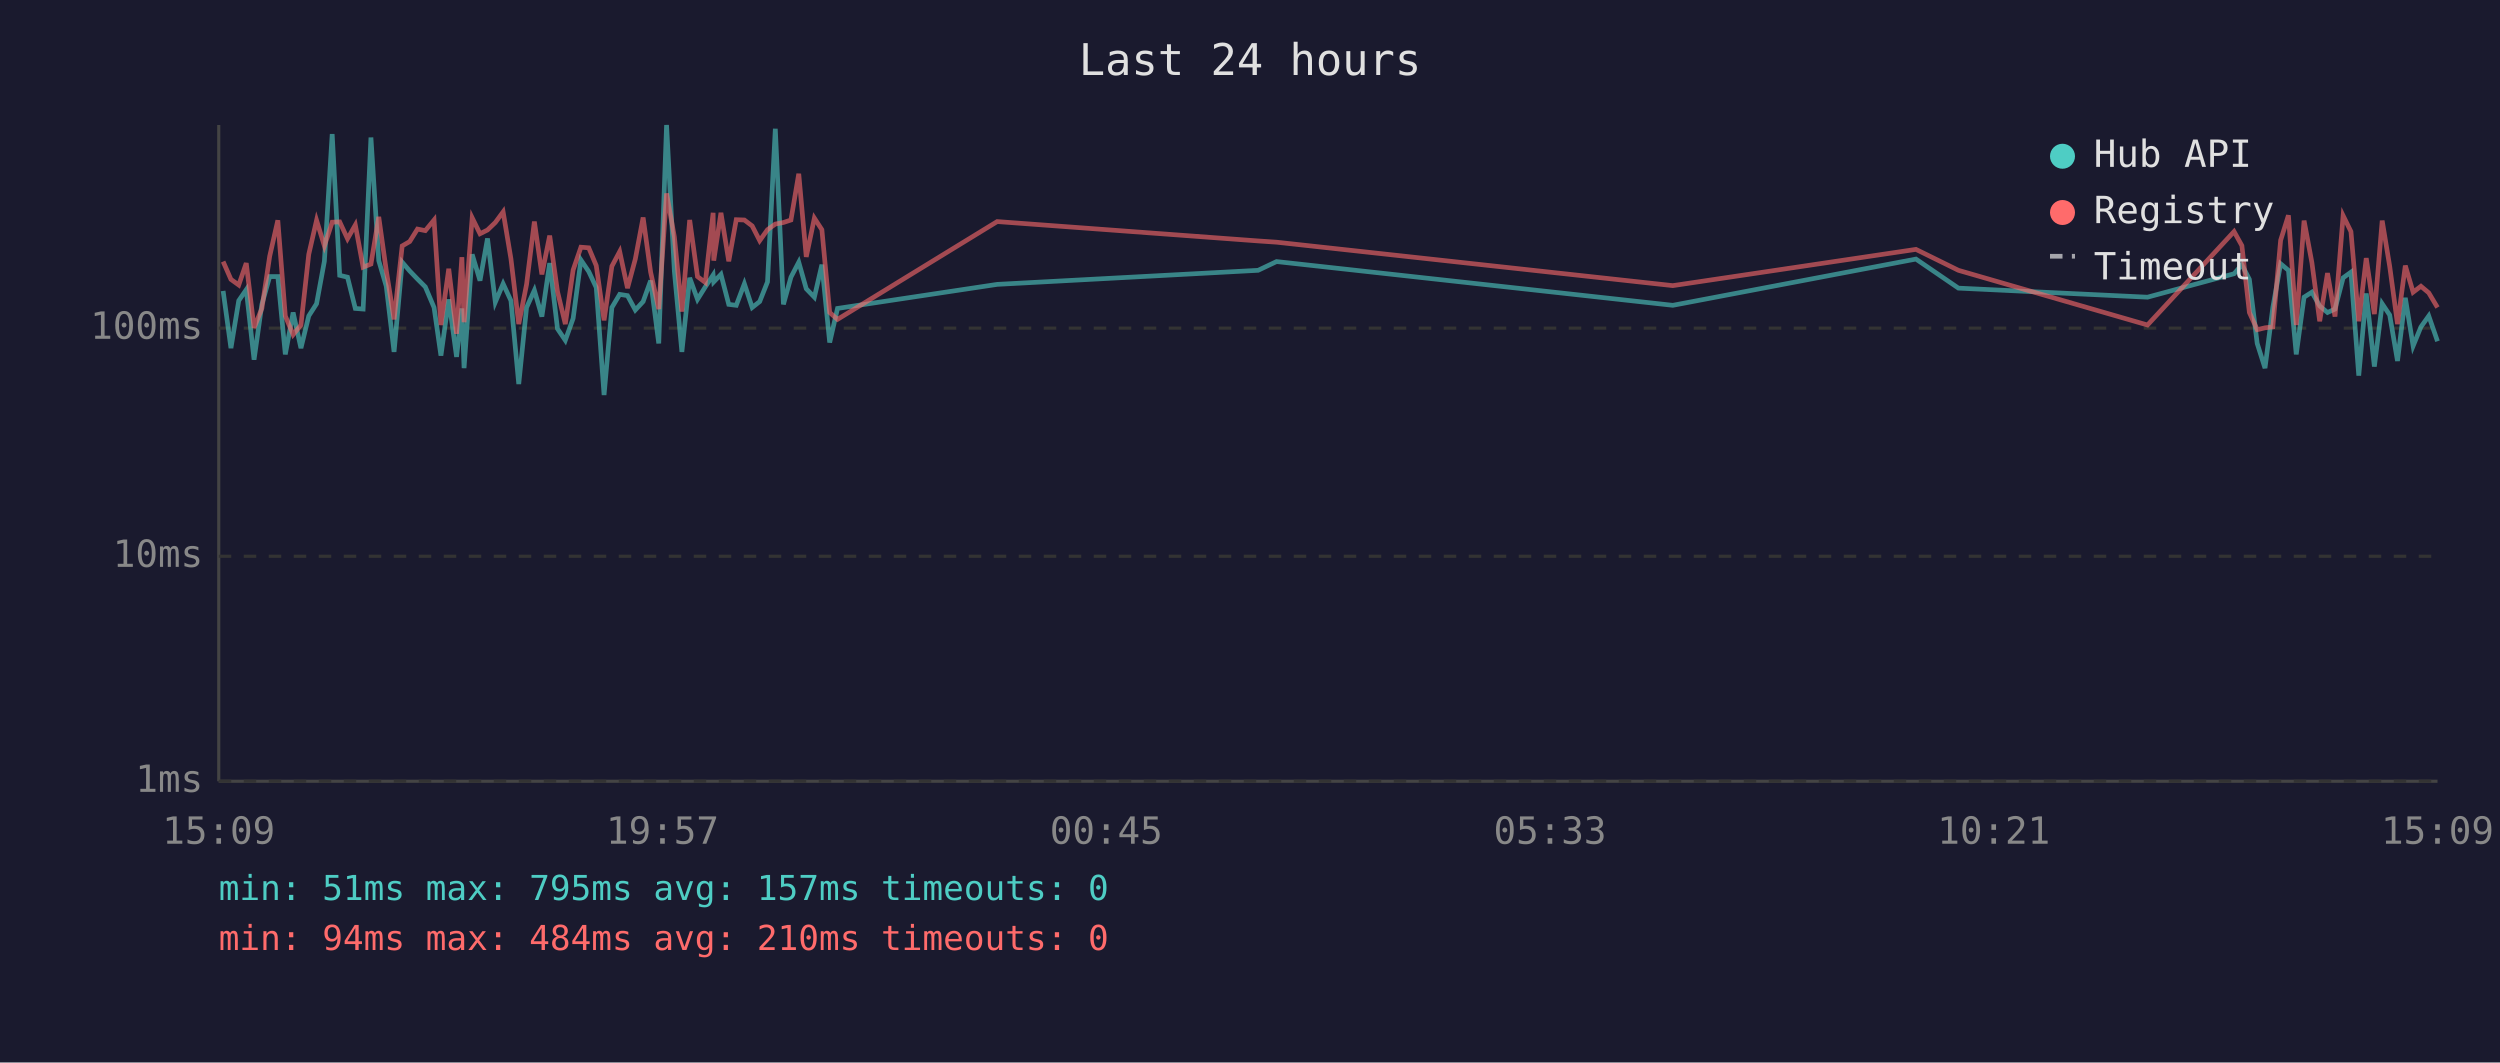
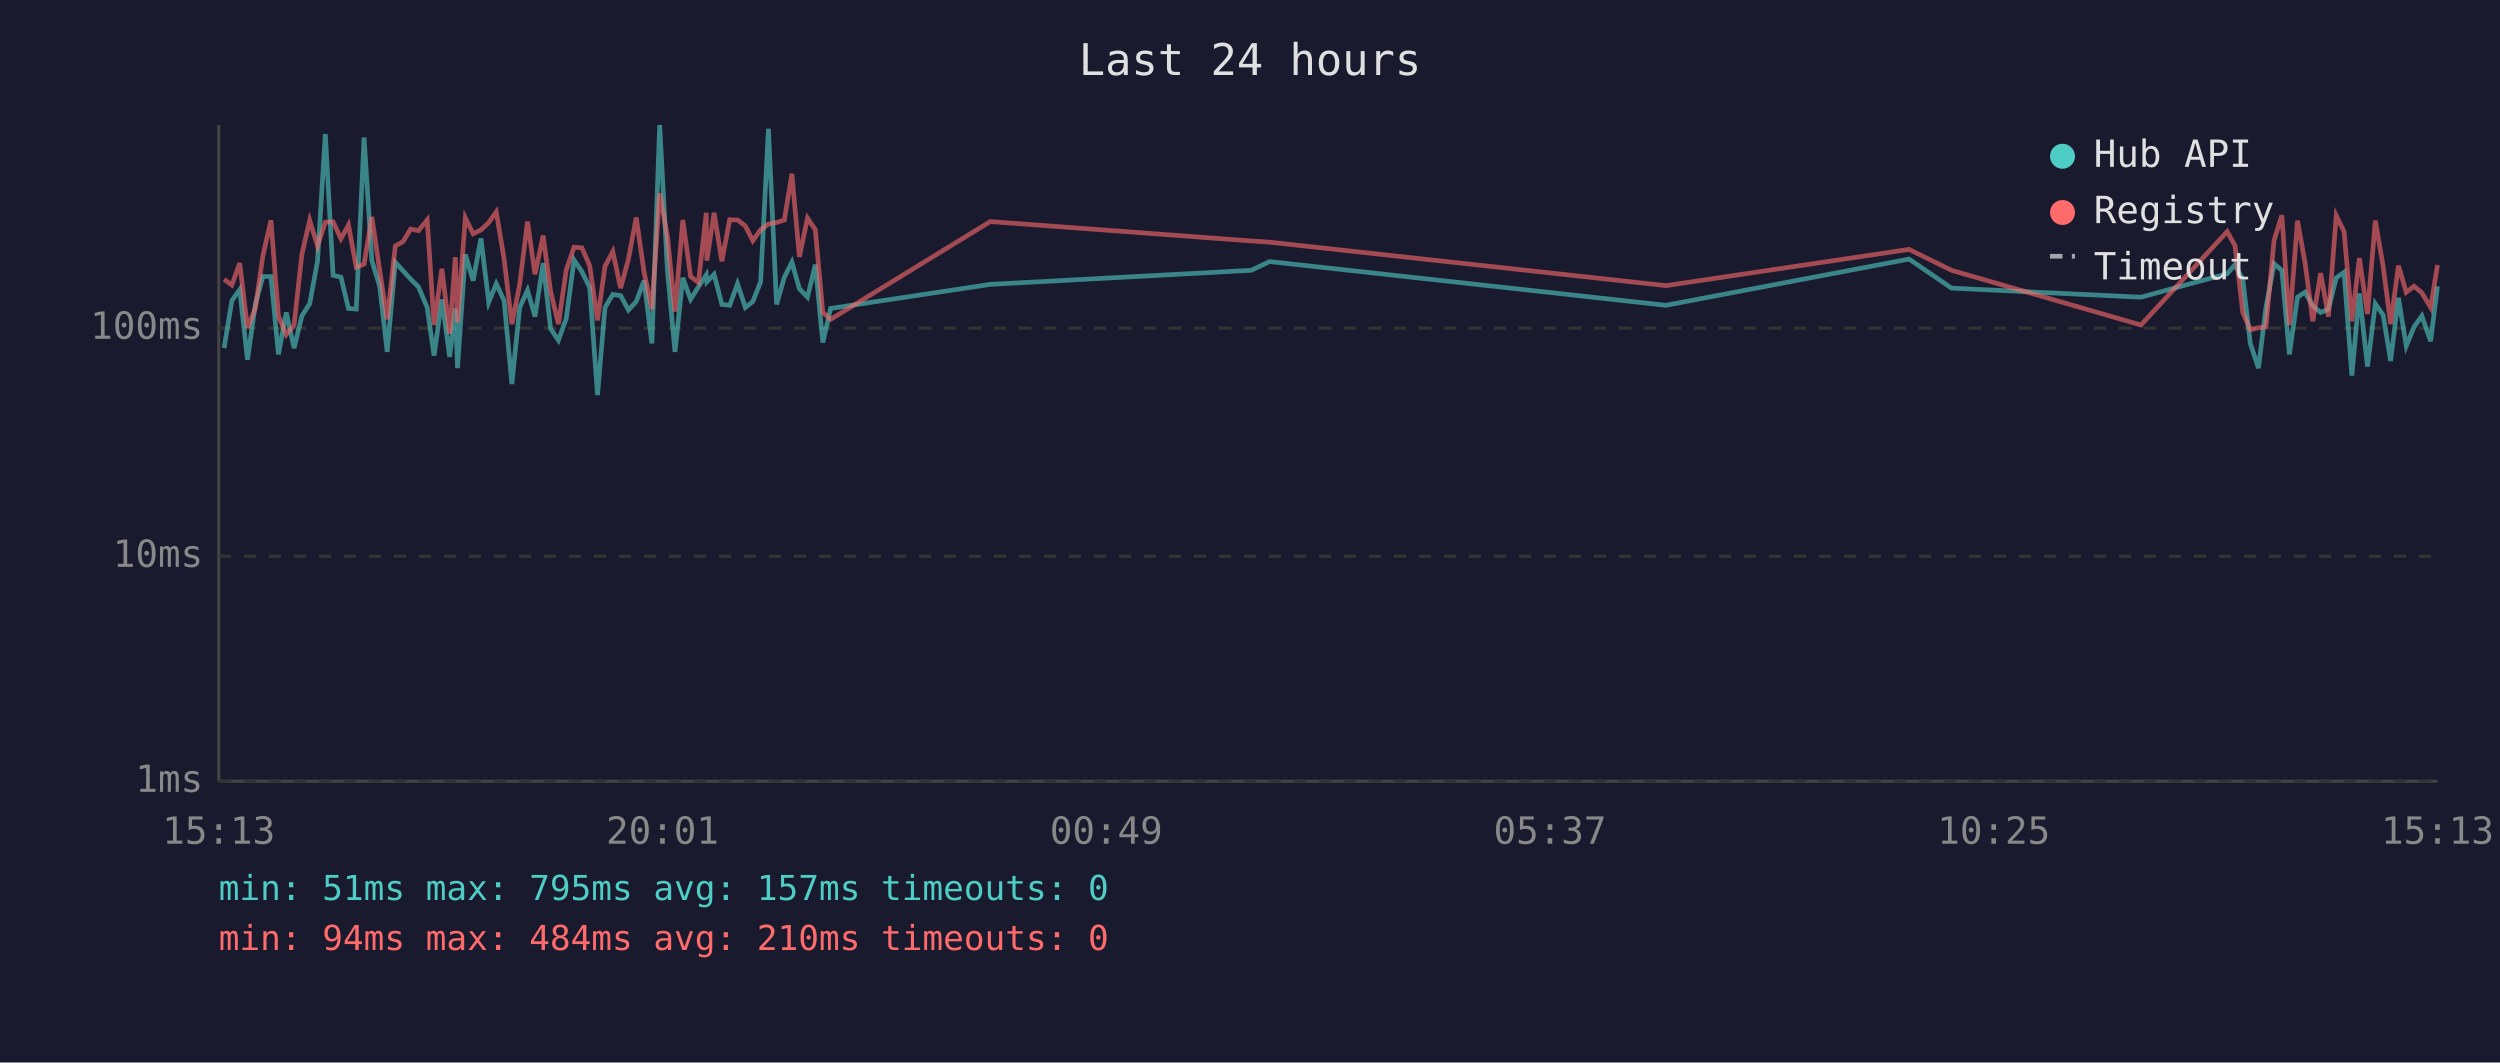
<svg xmlns="http://www.w3.org/2000/svg" viewBox="0 0 800 340" font-family="monospace" font-size="12">
  <rect width="800" height="340" fill="#1a1a2e" />
  <text x="400" y="24" fill="#e0e0e0" font-size="14" text-anchor="middle">Last 24 hours</text>
  <line x1="70" y1="40" x2="70" y2="250" stroke="#444" stroke-width="1" />
  <line x1="70" y1="250" x2="780" y2="250" stroke="#444" stroke-width="1" />
  <line x1="70" y1="250" x2="780" y2="250" stroke="#333" stroke-width="1" stroke-dasharray="4" />
  <text x="65" y="250" fill="#888" text-anchor="end" dominant-baseline="middle">1ms</text>
  <line x1="70" y1="178" x2="780" y2="178" stroke="#333" stroke-width="1" stroke-dasharray="4" />
  <text x="65" y="178" fill="#888" text-anchor="end" dominant-baseline="middle">10ms</text>
  <line x1="70" y1="105" x2="780" y2="105" stroke="#333" stroke-width="1" stroke-dasharray="4" />
  <text x="65" y="105" fill="#888" text-anchor="end" dominant-baseline="middle">100ms</text>
-   <text x="70" y="270" fill="#888" text-anchor="middle">15:09</text>
-   <text x="212" y="270" fill="#888" text-anchor="middle">19:57</text>
-   <text x="354" y="270" fill="#888" text-anchor="middle">00:45</text>
-   <text x="496" y="270" fill="#888" text-anchor="middle">05:33</text>
-   <text x="638" y="270" fill="#888" text-anchor="middle">10:21</text>
-   <text x="780" y="270" fill="#888" text-anchor="middle">15:09</text>
-   <polyline points="71.4,93.1 73.9,111.4 76.4,96.2 78.8,92.7 81.3,115.1 83.8,97.4 86.3,88.5 88.9,88.5 91.3,113.4 93.8,100.0 96.3,111.4 98.8,101.1 101.3,97.2 103.8,83.6 106.3,42.9 108.7,88.1 111.2,88.7 113.7,98.7 116.2,98.9 118.7,44.0 121.2,83.4 123.6,91.6 126.1,112.6 128.7,83.9 131.1,86.7 133.6,89.3 136.1,91.8 138.9,98.4 141.1,113.8 143.6,95.8 146.1,114.2 147.8,98.7 148.5,117.8 151.1,81.4 153.6,89.8 156.0,76.3 158.5,96.7 161.0,90.8 163.5,96.2 166.0,122.9 168.5,98.4 171.0,92.9 173.4,101.3 175.9,84.2 178.4,105.2 180.9,108.9 183.4,101.9 185.9,83.2 188.4,86.9 190.8,92.0 193.3,126.4 195.8,98.4 198.3,94.2 200.8,94.6 203.3,99.2 205.8,96.5 208.2,89.8 210.8,109.9 213.3,40.0 215.8,86.9 218.2,112.6 220.7,88.9 223.2,95.8 225.7,91.8 228.2,88.0 228.4,90.2 230.7,87.8 233.2,97.4 235.6,97.7 238.2,90.8 240.7,98.4 243.1,96.5 245.6,90.2 248.1,41.2 250.7,97.4 253.1,88.7 255.6,83.9 258.0,92.4 260.6,95.1 263.0,84.7 265.5,109.6 268.0,98.7 319.1,91.0 402.6,86.5 408.5,83.7 535.3,97.7 613.1,82.9 626.7,92.2 687.2,95.1 714.9,87.6 717.4,84.7 719.8,89.4 722.3,109.9 724.8,117.8 727.3,98.4 729.8,84.4 732.3,86.5 734.8,113.4 737.3,95.1 739.8,93.5 742.3,97.9 744.8,100.0 747.2,98.9 749.8,88.9 752.3,87.1 754.8,120.2 757.2,93.9 759.8,117.3 762.3,97.2 764.7,100.8 767.2,115.5 769.7,95.3 772.2,110.7 774.7,104.6 777.2,101.1 780.0,109.2" fill="none" stroke="#4ecdc4" stroke-width="1.5" opacity="0.6" />
-   <polyline points="71.4,83.7 73.9,89.4 76.4,91.2 78.8,84.2 81.3,104.9 83.8,98.7 86.3,82.0 88.9,70.5 91.3,101.1 93.8,107.1 96.3,104.0 98.8,81.4 101.3,70.5 103.8,78.7 106.3,71.1 108.7,71.0 111.2,76.4 113.7,72.0 116.2,85.5 118.7,84.5 121.2,69.4 123.6,86.5 126.1,102.2 128.7,78.7 131.1,77.3 133.6,73.3 136.1,73.8 138.9,70.4 141.1,104.0 143.6,86.0 146.1,106.8 147.8,82.3 148.5,103.1 151.1,69.7 153.6,74.8 156.0,73.6 158.5,71.2 161.0,67.8 163.5,82.8 166.0,103.7 168.5,91.0 171.0,70.9 173.4,87.8 175.9,75.4 178.4,93.3 180.9,103.7 183.4,86.4 185.9,79.1 188.4,79.3 190.8,85.0 193.3,102.5 195.8,85.2 198.3,80.5 200.8,92.2 203.3,82.9 205.8,69.6 208.2,87.1 210.8,98.9 213.3,61.9 215.8,75.8 218.2,99.7 220.7,70.4 223.2,88.5 225.7,90.4 228.2,68.1 228.4,83.4 230.7,68.1 233.2,83.6 235.6,70.3 238.2,70.4 240.7,72.3 243.1,77.0 245.6,73.5 248.1,71.7 250.7,71.2 253.1,70.4 255.6,55.6 258.0,82.2 260.6,69.8 263.0,73.5 265.5,100.0 268.0,102.2 319.1,70.9 402.6,77.1 408.5,77.5 535.3,91.4 613.1,79.8 626.7,86.5 687.2,104.0 714.9,74.1 717.4,78.6 719.8,100.0 722.3,105.5 724.8,104.9 727.3,104.6 729.8,76.9 732.3,68.9 734.8,104.0 737.3,70.6 739.8,84.0 742.3,102.8 744.8,87.4 747.2,101.3 749.8,69.0 752.3,74.1 754.8,102.8 757.2,82.6 759.8,100.5 762.3,70.6 764.7,85.2 767.2,103.7 769.7,85.0 772.2,93.5 774.7,91.6 777.2,93.7 780.0,98.4" fill="none" stroke="#ff6b6b" stroke-width="1.5" opacity="0.6" />
+   <text x="70" y="270" fill="#888" text-anchor="middle">15:13</text>
+   <text x="212" y="270" fill="#888" text-anchor="middle">20:01</text>
+   <text x="354" y="270" fill="#888" text-anchor="middle">00:49</text>
+   <text x="496" y="270" fill="#888" text-anchor="middle">05:37</text>
+   <text x="638" y="270" fill="#888" text-anchor="middle">10:25</text>
+   <text x="780" y="270" fill="#888" text-anchor="middle">15:13</text>
+   <polyline points="71.7,111.4 74.2,96.2 76.7,92.7 79.2,115.1 81.7,97.4 84.1,88.5 86.7,88.5 89.1,113.4 91.6,100.0 94.1,111.4 96.6,101.1 99.1,97.2 101.6,83.6 104.1,42.9 106.6,88.1 109.1,88.7 111.5,98.7 114.0,98.9 116.5,44.0 119.0,83.4 121.5,91.6 123.9,112.6 126.5,83.9 129.0,86.7 131.4,89.3 133.9,91.8 136.7,98.4 138.9,113.8 141.4,95.8 143.9,114.2 145.7,98.7 146.4,117.8 148.9,81.4 151.4,89.8 153.9,76.3 156.4,96.7 158.8,90.8 161.3,96.2 163.8,122.9 166.3,98.4 168.8,92.9 171.2,101.3 173.8,84.2 176.2,105.2 178.7,108.9 181.2,101.9 183.7,83.2 186.2,86.9 188.7,92.0 191.2,126.4 193.6,98.4 196.1,94.2 198.6,94.6 201.1,99.2 203.6,96.5 206.1,89.8 208.6,109.9 211.1,40.0 213.6,86.9 216.0,112.6 218.5,88.9 221.0,95.8 223.5,91.8 226.0,88.0 226.2,90.2 228.5,87.8 231.0,97.4 233.5,97.7 236.0,90.8 238.5,98.4 240.9,96.5 243.4,90.2 245.9,41.2 248.5,97.4 251.0,88.7 253.4,83.9 255.8,92.4 258.4,95.1 260.9,84.7 263.3,109.6 265.8,98.7 316.9,91.0 400.4,86.5 406.3,83.7 533.1,97.7 610.9,82.9 624.5,92.2 685.1,95.1 712.7,87.6 715.2,84.7 717.7,89.4 720.1,109.9 722.7,117.8 725.1,98.4 727.7,84.4 730.2,86.5 732.6,113.4 735.2,95.1 737.6,93.5 740.1,97.9 742.6,100.0 745.1,98.9 747.6,88.9 750.1,87.1 752.6,120.2 755.0,93.9 757.6,117.3 760.1,97.2 762.6,100.8 765.0,115.5 767.5,95.3 770.0,110.7 772.5,104.6 775.0,101.1 777.8,109.2 780.0,91.6" fill="none" stroke="#4ecdc4" stroke-width="1.5" opacity="0.6" />
+   <polyline points="71.7,89.4 74.2,91.2 76.7,84.2 79.2,104.9 81.7,98.7 84.1,82.0 86.7,70.5 89.1,101.1 91.6,107.1 94.1,104.0 96.6,81.4 99.1,70.5 101.6,78.7 104.1,71.1 106.6,71.0 109.1,76.4 111.5,72.0 114.0,85.5 116.5,84.5 119.0,69.4 121.5,86.5 123.9,102.2 126.5,78.7 129.0,77.3 131.4,73.3 133.9,73.8 136.7,70.4 138.9,104.0 141.4,86.0 143.9,106.8 145.7,82.3 146.4,103.1 148.9,69.7 151.4,74.8 153.9,73.6 156.4,71.2 158.8,67.8 161.3,82.8 163.8,103.7 166.3,91.0 168.8,70.9 171.2,87.8 173.8,75.4 176.2,93.3 178.7,103.7 181.2,86.4 183.7,79.1 186.2,79.3 188.7,85.0 191.2,102.5 193.6,85.2 196.1,80.5 198.6,92.2 201.1,82.9 203.6,69.6 206.1,87.1 208.6,98.9 211.1,61.9 213.6,75.8 216.0,99.7 218.5,70.4 221.0,88.5 223.5,90.4 226.0,68.1 226.2,83.4 228.5,68.1 231.0,83.6 233.5,70.3 236.0,70.4 238.5,72.3 240.9,77.0 243.4,73.5 245.9,71.7 248.5,71.2 251.0,70.4 253.4,55.6 255.8,82.2 258.4,69.8 260.9,73.5 263.3,100.0 265.8,102.2 316.9,70.9 400.4,77.1 406.3,77.5 533.1,91.4 610.9,79.8 624.5,86.5 685.1,104.0 712.7,74.1 715.2,78.6 717.7,100.0 720.1,105.5 722.7,104.9 725.1,104.6 727.7,76.9 730.2,68.9 732.6,104.0 735.2,70.6 737.6,84.0 740.1,102.8 742.6,87.4 745.1,101.3 747.6,69.0 750.1,74.1 752.6,102.8 755.0,82.6 757.6,100.5 760.1,70.6 762.6,85.2 765.0,103.7 767.5,85.0 770.0,93.5 772.5,91.6 775.0,93.7 777.8,98.4 780.0,84.8" fill="none" stroke="#ff6b6b" stroke-width="1.5" opacity="0.6" />
  <circle cx="660" cy="50" r="4" fill="#4ecdc4" />
  <text x="670" y="50" fill="#e0e0e0" dominant-baseline="middle">Hub API</text>
  <circle cx="660" cy="68" r="4" fill="#ff6b6b" />
  <text x="670" y="68" fill="#e0e0e0" dominant-baseline="middle">Registry</text>
  <line x1="656" y1="82" x2="664" y2="82" stroke="#e0e0e0" stroke-width="1.5" stroke-dasharray="4,3" opacity="0.7" />
  <text x="670" y="86" fill="#e0e0e0" dominant-baseline="middle">Timeout</text>
  <text x="70" y="288" fill="#4ecdc4" font-size="11">min: 51ms  max: 795ms  avg: 157ms  timeouts: 0</text>
  <text x="70" y="304" fill="#ff6b6b" font-size="11">min: 94ms  max: 484ms  avg: 210ms  timeouts: 0</text>
</svg>
